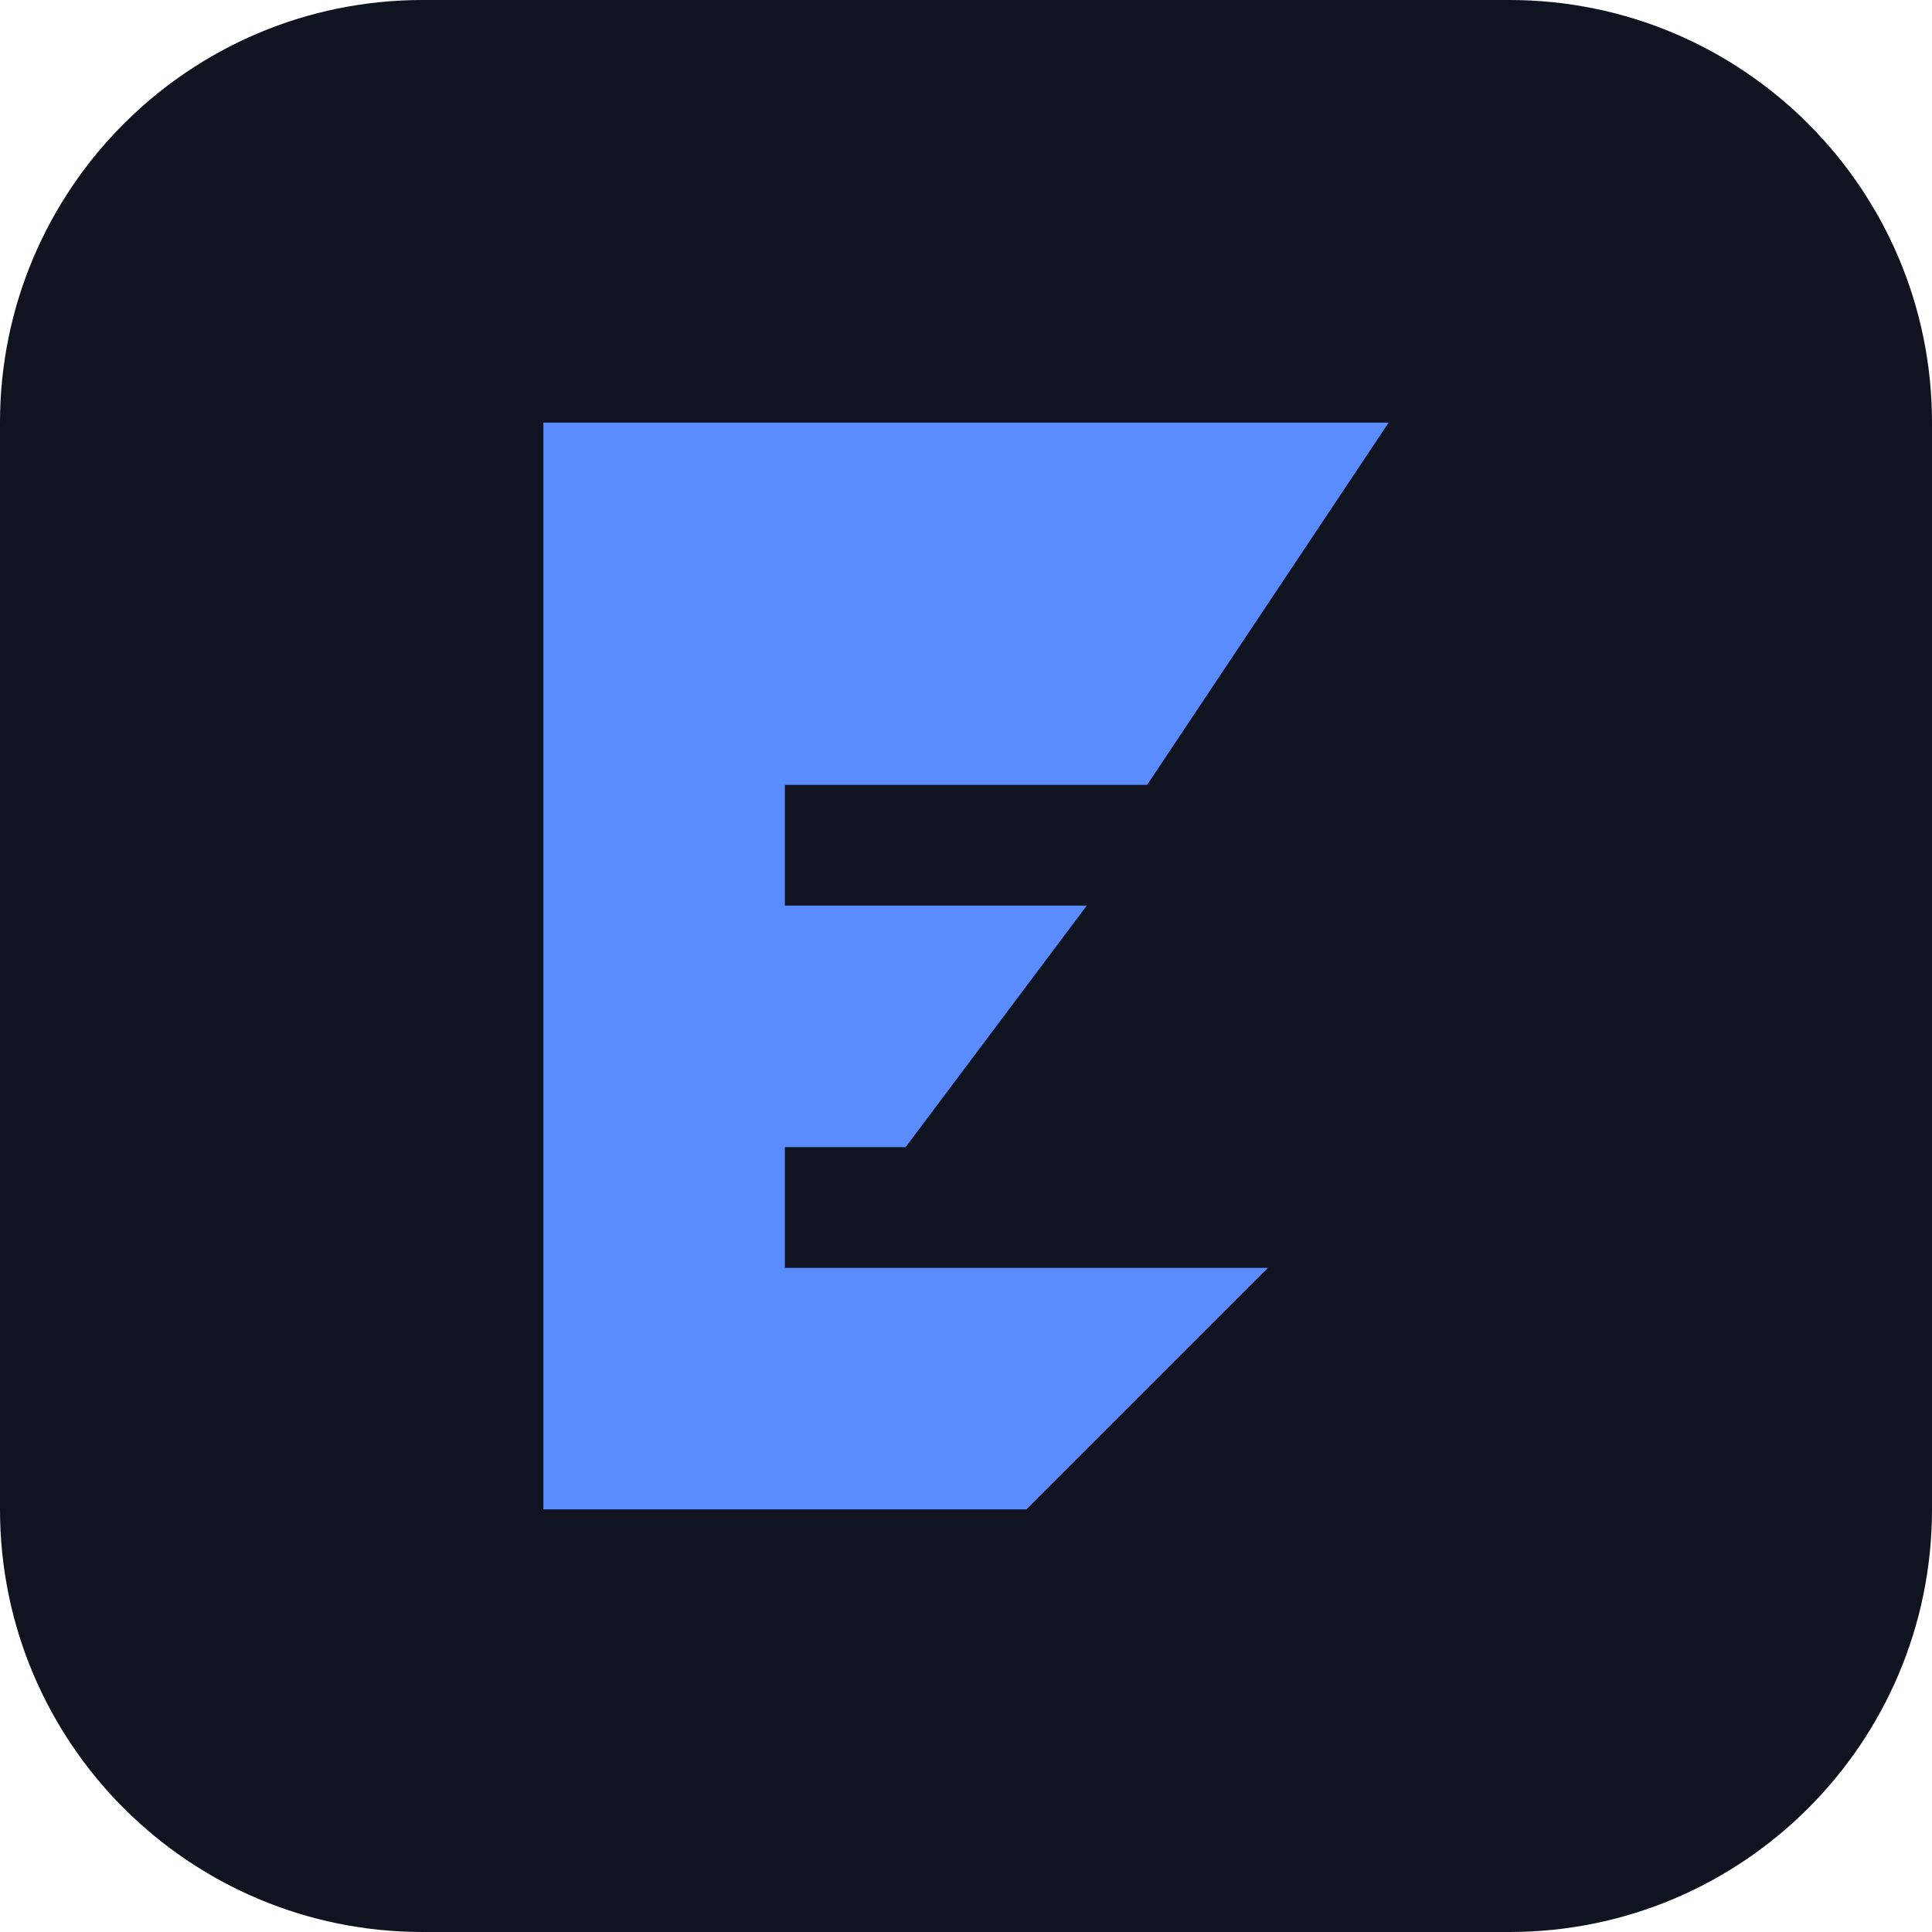
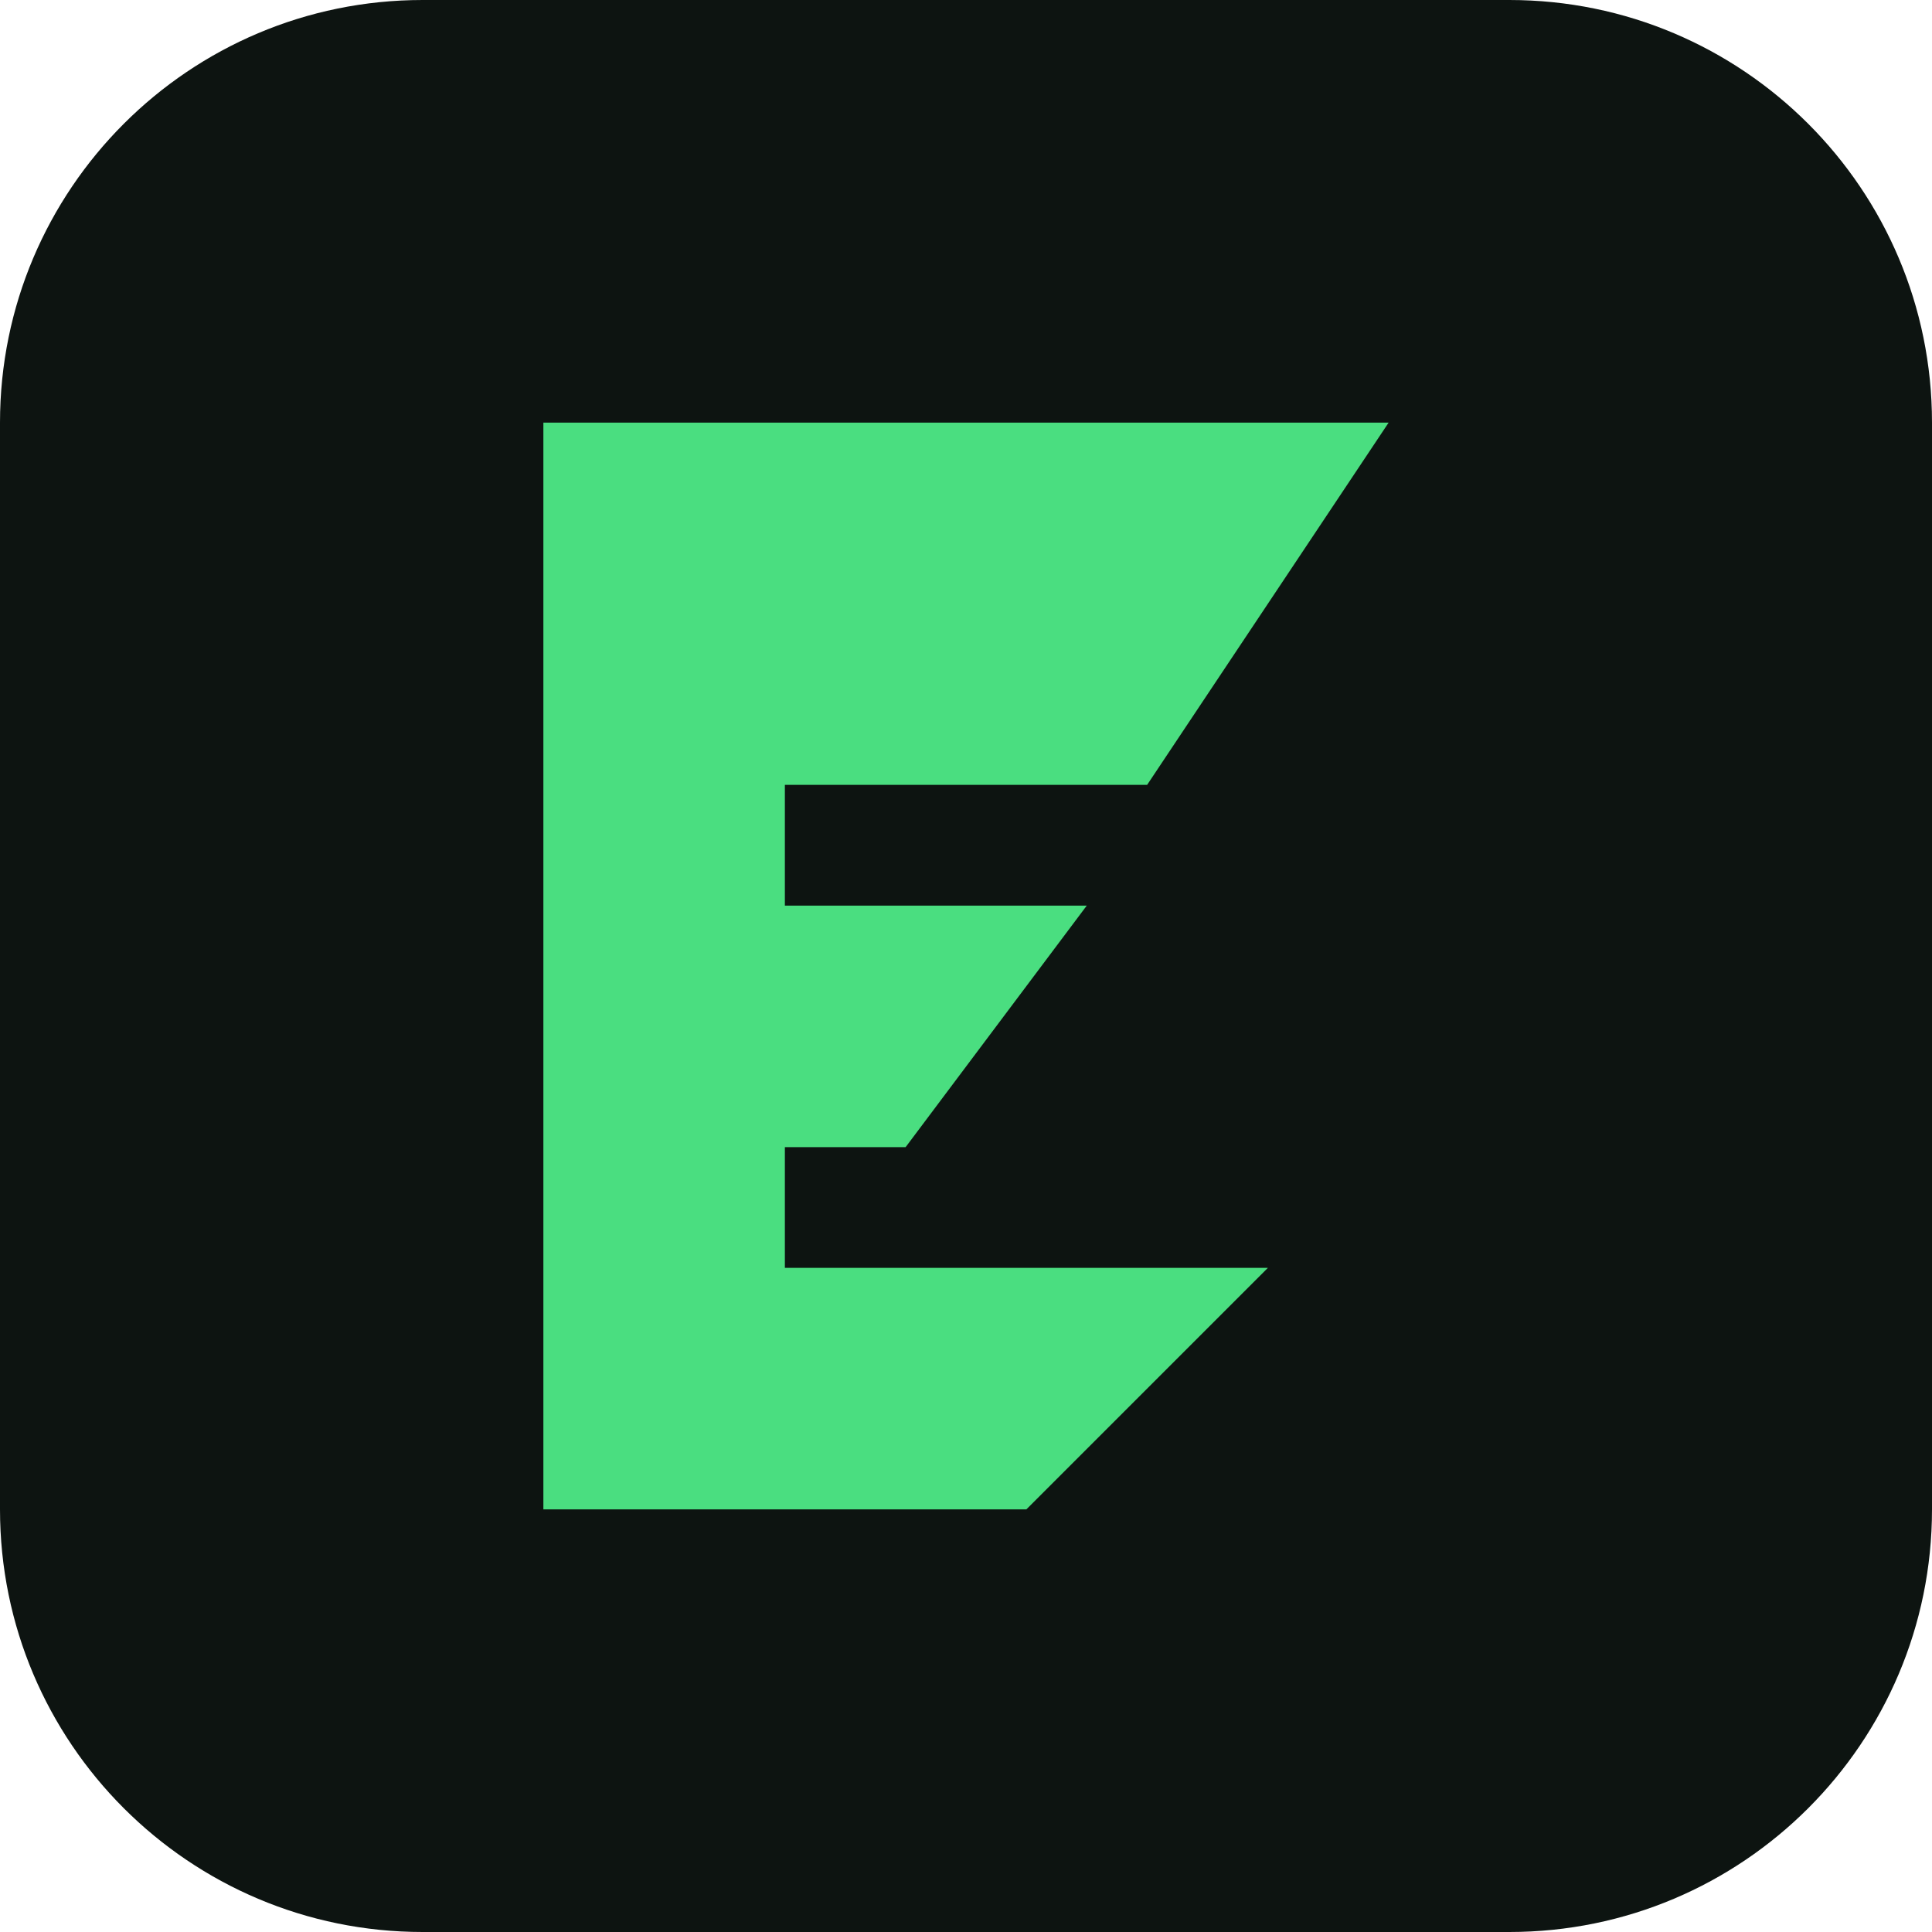
<svg xmlns="http://www.w3.org/2000/svg" viewBox="0 0 32 32">
-   <rect width="32" height="32" rx="7" fill="#0f1420" />
-   <path d="M9 7h14l-4 6h-6v2h5l-3 4h-2v2h8l-4 4H9z" fill="#5b8cff" />
+   <rect width="32" height="32" rx="7" fill="#0d1411" />
+   <path d="M9 7h14l-4 6h-6v2h5l-3 4h-2v2h8l-4 4H9z" fill="#4ade80" />
</svg>
